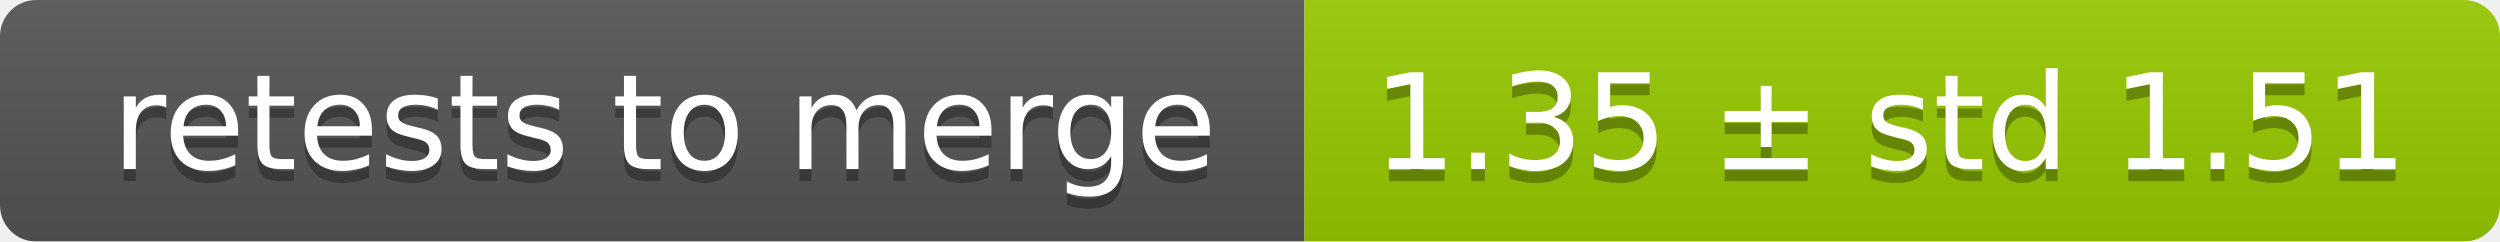
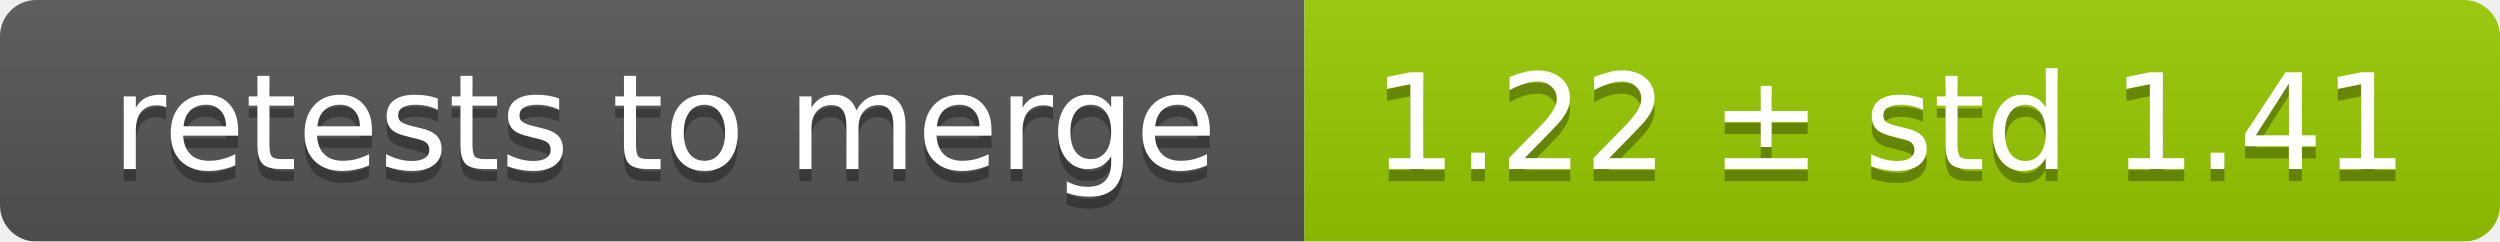
<svg xmlns="http://www.w3.org/2000/svg" width="207" height="20">
  <linearGradient id="smooth" x2="0" y2="100%">
    <stop offset="0" stop-color="#bbb" stop-opacity=".1" />
    <stop offset="1" stop-opacity=".1" />
  </linearGradient>
  <mask id="round">
    <rect width="207" height="20" rx="3" fill="#fff" />
  </mask>
  <g mask="url(#round)">
    <rect width="108" height="20" fill="#555" />
    <rect x="108" width="99" height="20" fill="#97ca00" />
    <rect width="207" height="20" fill="url(#smooth)" />
  </g>
  <g fill="#fff" text-anchor="middle" font-family="DejaVu Sans,Verdana,Geneva,sans-serif" font-size="11">
    <text x="55" y="15" fill="#010101" fill-opacity=".3">retests to merge</text>
    <text x="55" y="14">retests to merge</text>
-     <text x="156.5" y="15" fill="#010101" fill-opacity=".3">1.35 ± std 1.51</text>
-     <text x="156.5" y="14">1.35 ± std 1.51</text>
+     <text x="156.5" y="15" fill="#010101" fill-opacity=".3">1.22 ± std 1.41</text>
+     <text x="156.5" y="14">1.22 ± std 1.41</text>
  </g>
</svg>
